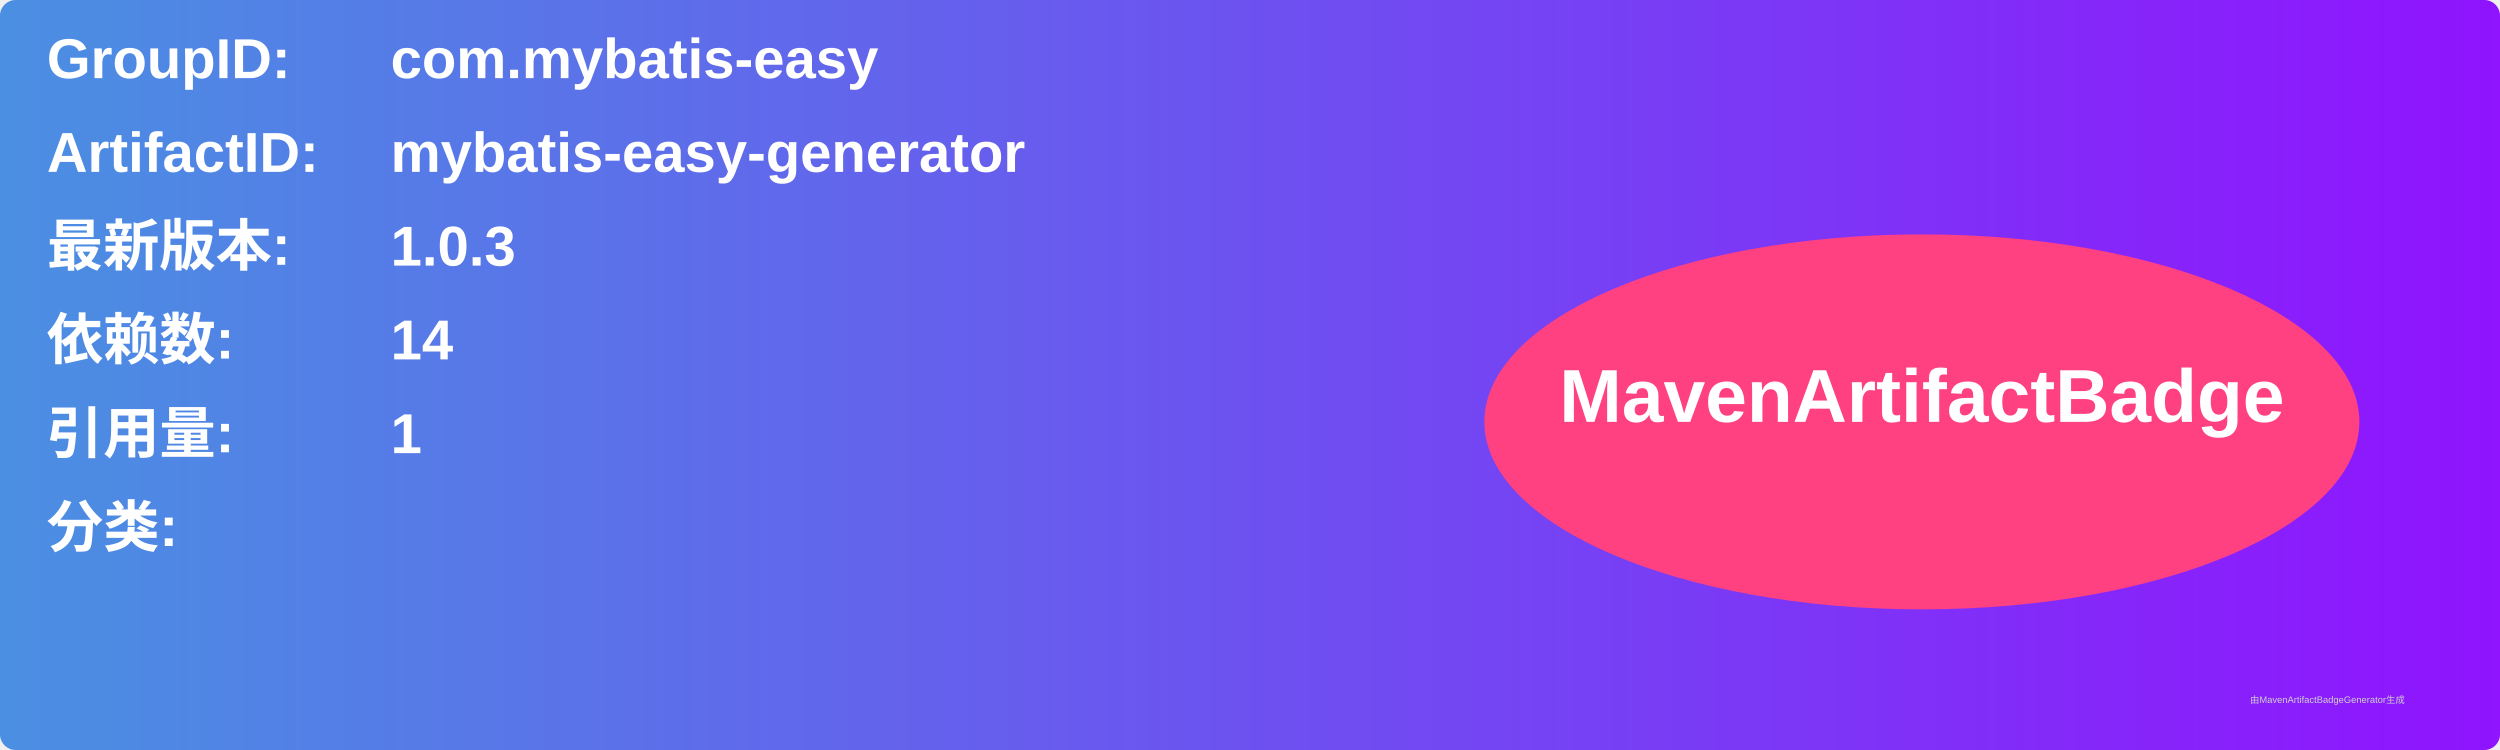
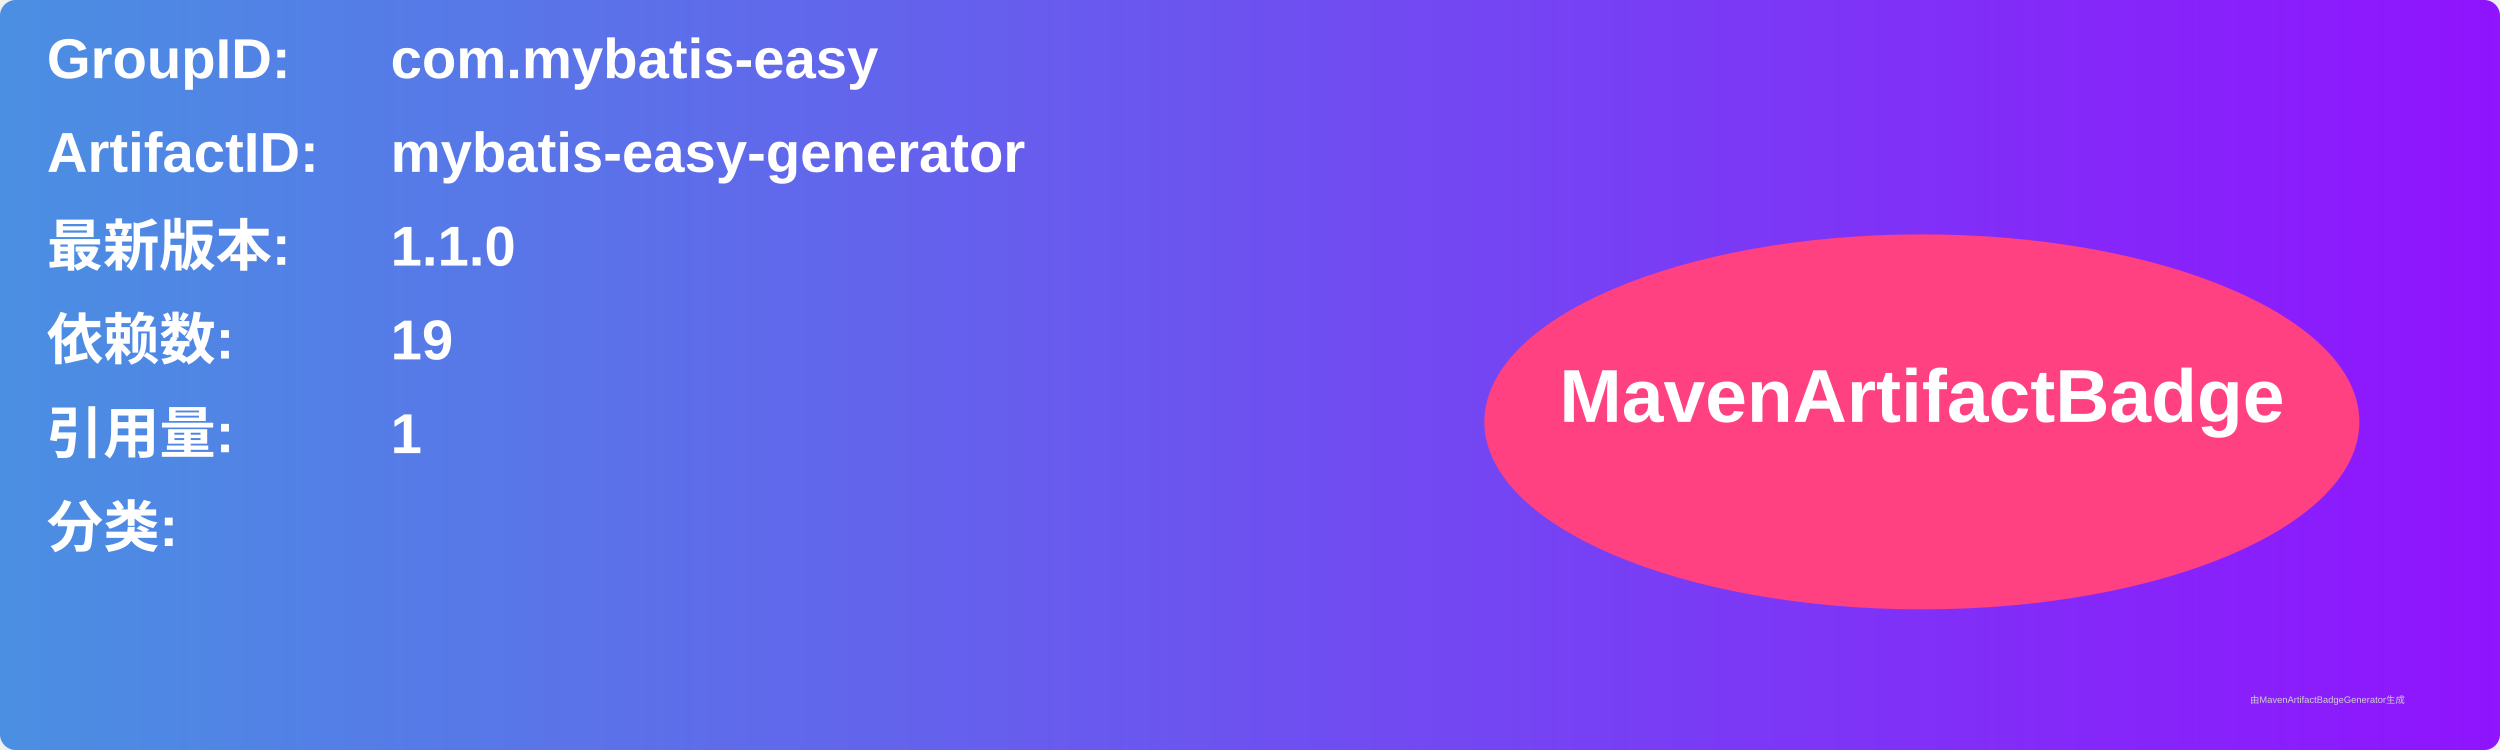
<svg xmlns="http://www.w3.org/2000/svg" width="800" height="240" viewBox="0 0 800 240">
  <linearGradient id="grad" x1="0%" y1="0%" x2="100%" y2="0%">
    <stop offset="0%" stop-color="#4a90e2" />
    <stop offset="100%" stop-color="#9013fe" />
  </linearGradient>
  <rect width="100%" height="100%" rx="5" ry="5" fill="url(#grad)" />
  <g transform="translate(15, 15)">
    <text x="0" y="10" font-family="Arial" font-size="18" fill="white" font-weight="bold" width="260">GroupID:</text>
    <text x="110" y="10" font-family="Arial" font-size="18" fill="white" font-weight="bold" width="460">com.mybatis-easy</text>
    <text x="0" y="40" font-family="Arial" font-size="18" fill="white" font-weight="bold" width="260">ArtifactID:</text>
    <text x="110" y="40" font-family="Arial" font-size="18" fill="white" font-weight="bold" width="460">mybatis-easy-generator</text>
    <text x="0" y="70" font-family="Arial" font-size="18" fill="white" font-weight="bold">最新版本:</text>
    <text x="110" y="70" font-family="Arial" font-size="18" fill="white" font-weight="bold">
-       <tspan font-weight="bold">1.0.3</tspan>
+       <tspan font-weight="bold">1.1.0</tspan>
    </text>
    <text x="0" y="100" font-family="Arial" font-size="18" fill="white" font-weight="bold">依赖数: </text>
    <text x="110" y="100" font-family="Arial" font-size="18" fill="white">
-       <tspan font-weight="bold">14</tspan>
+       <tspan font-weight="bold">19</tspan>
    </text>
    <text x="0" y="130" font-family="Arial" font-size="18" fill="white" font-weight="bold">引用量: </text>
    <text x="110" y="130" font-family="Arial" font-size="18" fill="white">
      <tspan font-weight="bold">1</tspan>
    </text>
    <text x="0" y="160" font-family="Arial" font-size="18" fill="white" font-weight="bold">分类:</text>
    <text x="10" y="190" font-family="Arial" font-size="10" fill="white">
      <tspan font-weight="bold" />
    </text>
    <ellipse cx="600" cy="120" rx="140" ry="60" fill="#ff4081" />
    <text x="600" y="120" text-anchor="middle" font-family="Arial" font-size="24" fill="white" font-weight="bold">MavenArtifactBadge</text>
  </g>
  <text x="720" y="225" font-family="Arial" font-size="3" fill="#d0d0d0">由MavenArtifactBadgeGenerator生成</text>
</svg>
